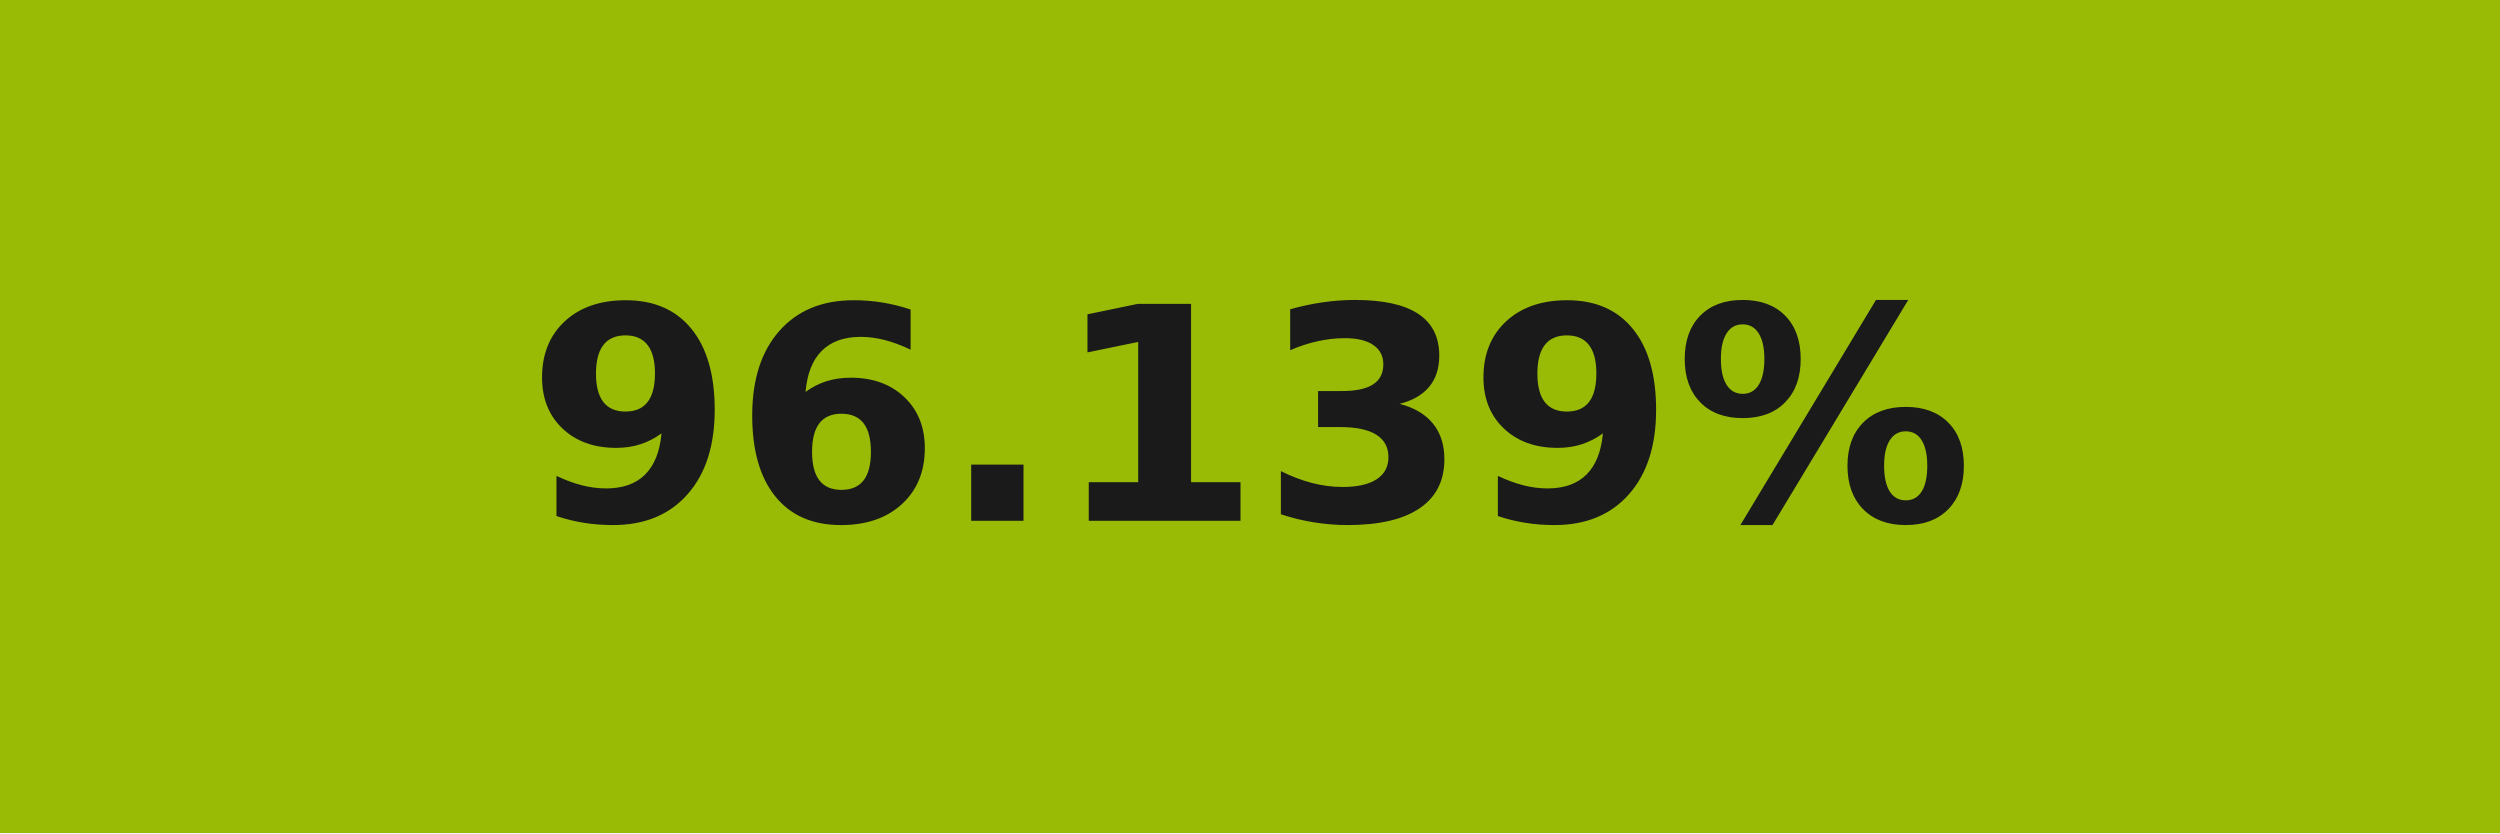
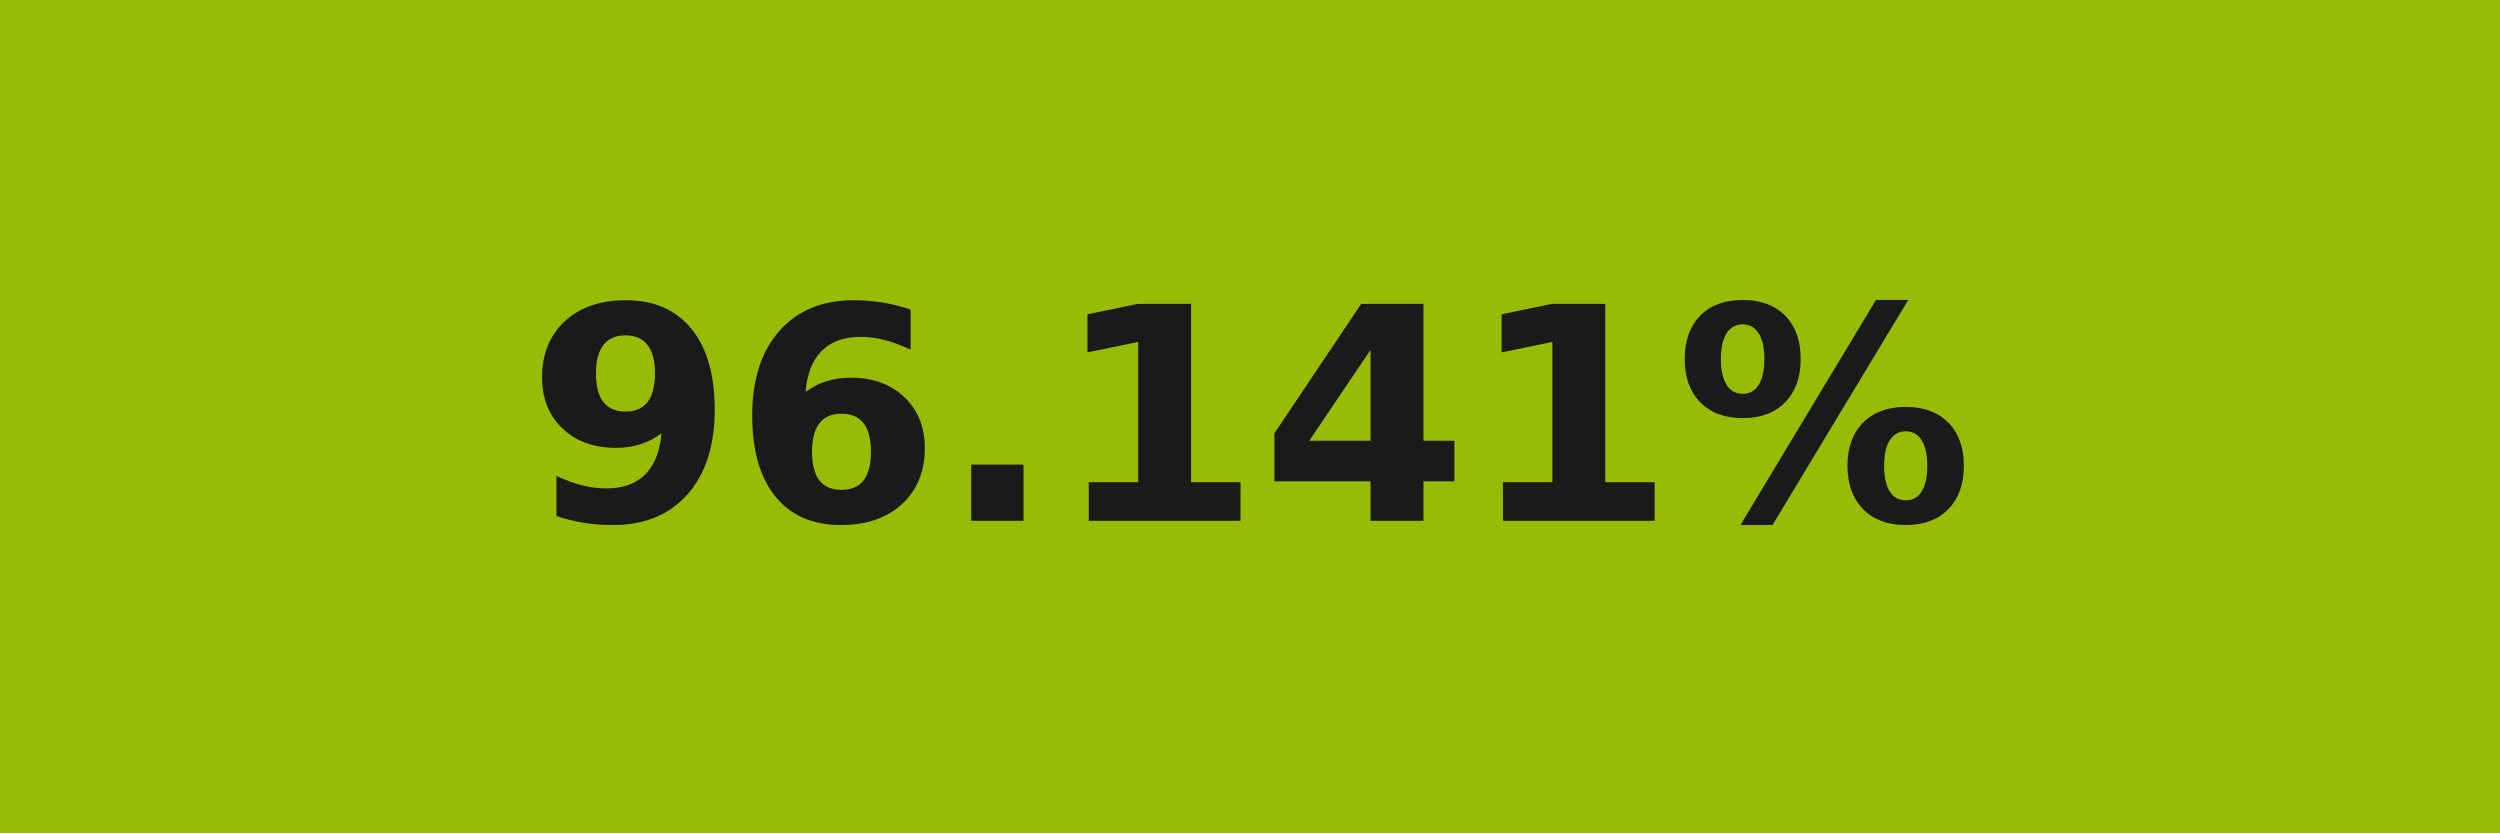
- <svg xmlns="http://www.w3.org/2000/svg" width="84" height="28" role="img" aria-label="96.139%">
+ <svg xmlns="http://www.w3.org/2000/svg" width="84" height="28" role="img" aria-label="96.141%">
  <g shape-rendering="crispEdges">
    <rect width="84" height="28" fill="#99bb05" />
  </g>
  <g fill="#fff" text-anchor="middle" font-family="Verdana,Geneva,DejaVu Sans,sans-serif" text-rendering="geometricPrecision" font-size="100">
-     <text transform="scale(.1)" x="420" y="175" textLength="597.5" fill="#1a1a1a" font-weight="bold">96.139%</text>
+     <text transform="scale(.1)" x="420" y="175" textLength="597.5" fill="#1a1a1a" font-weight="bold">96.141%</text>
  </g>
</svg>
